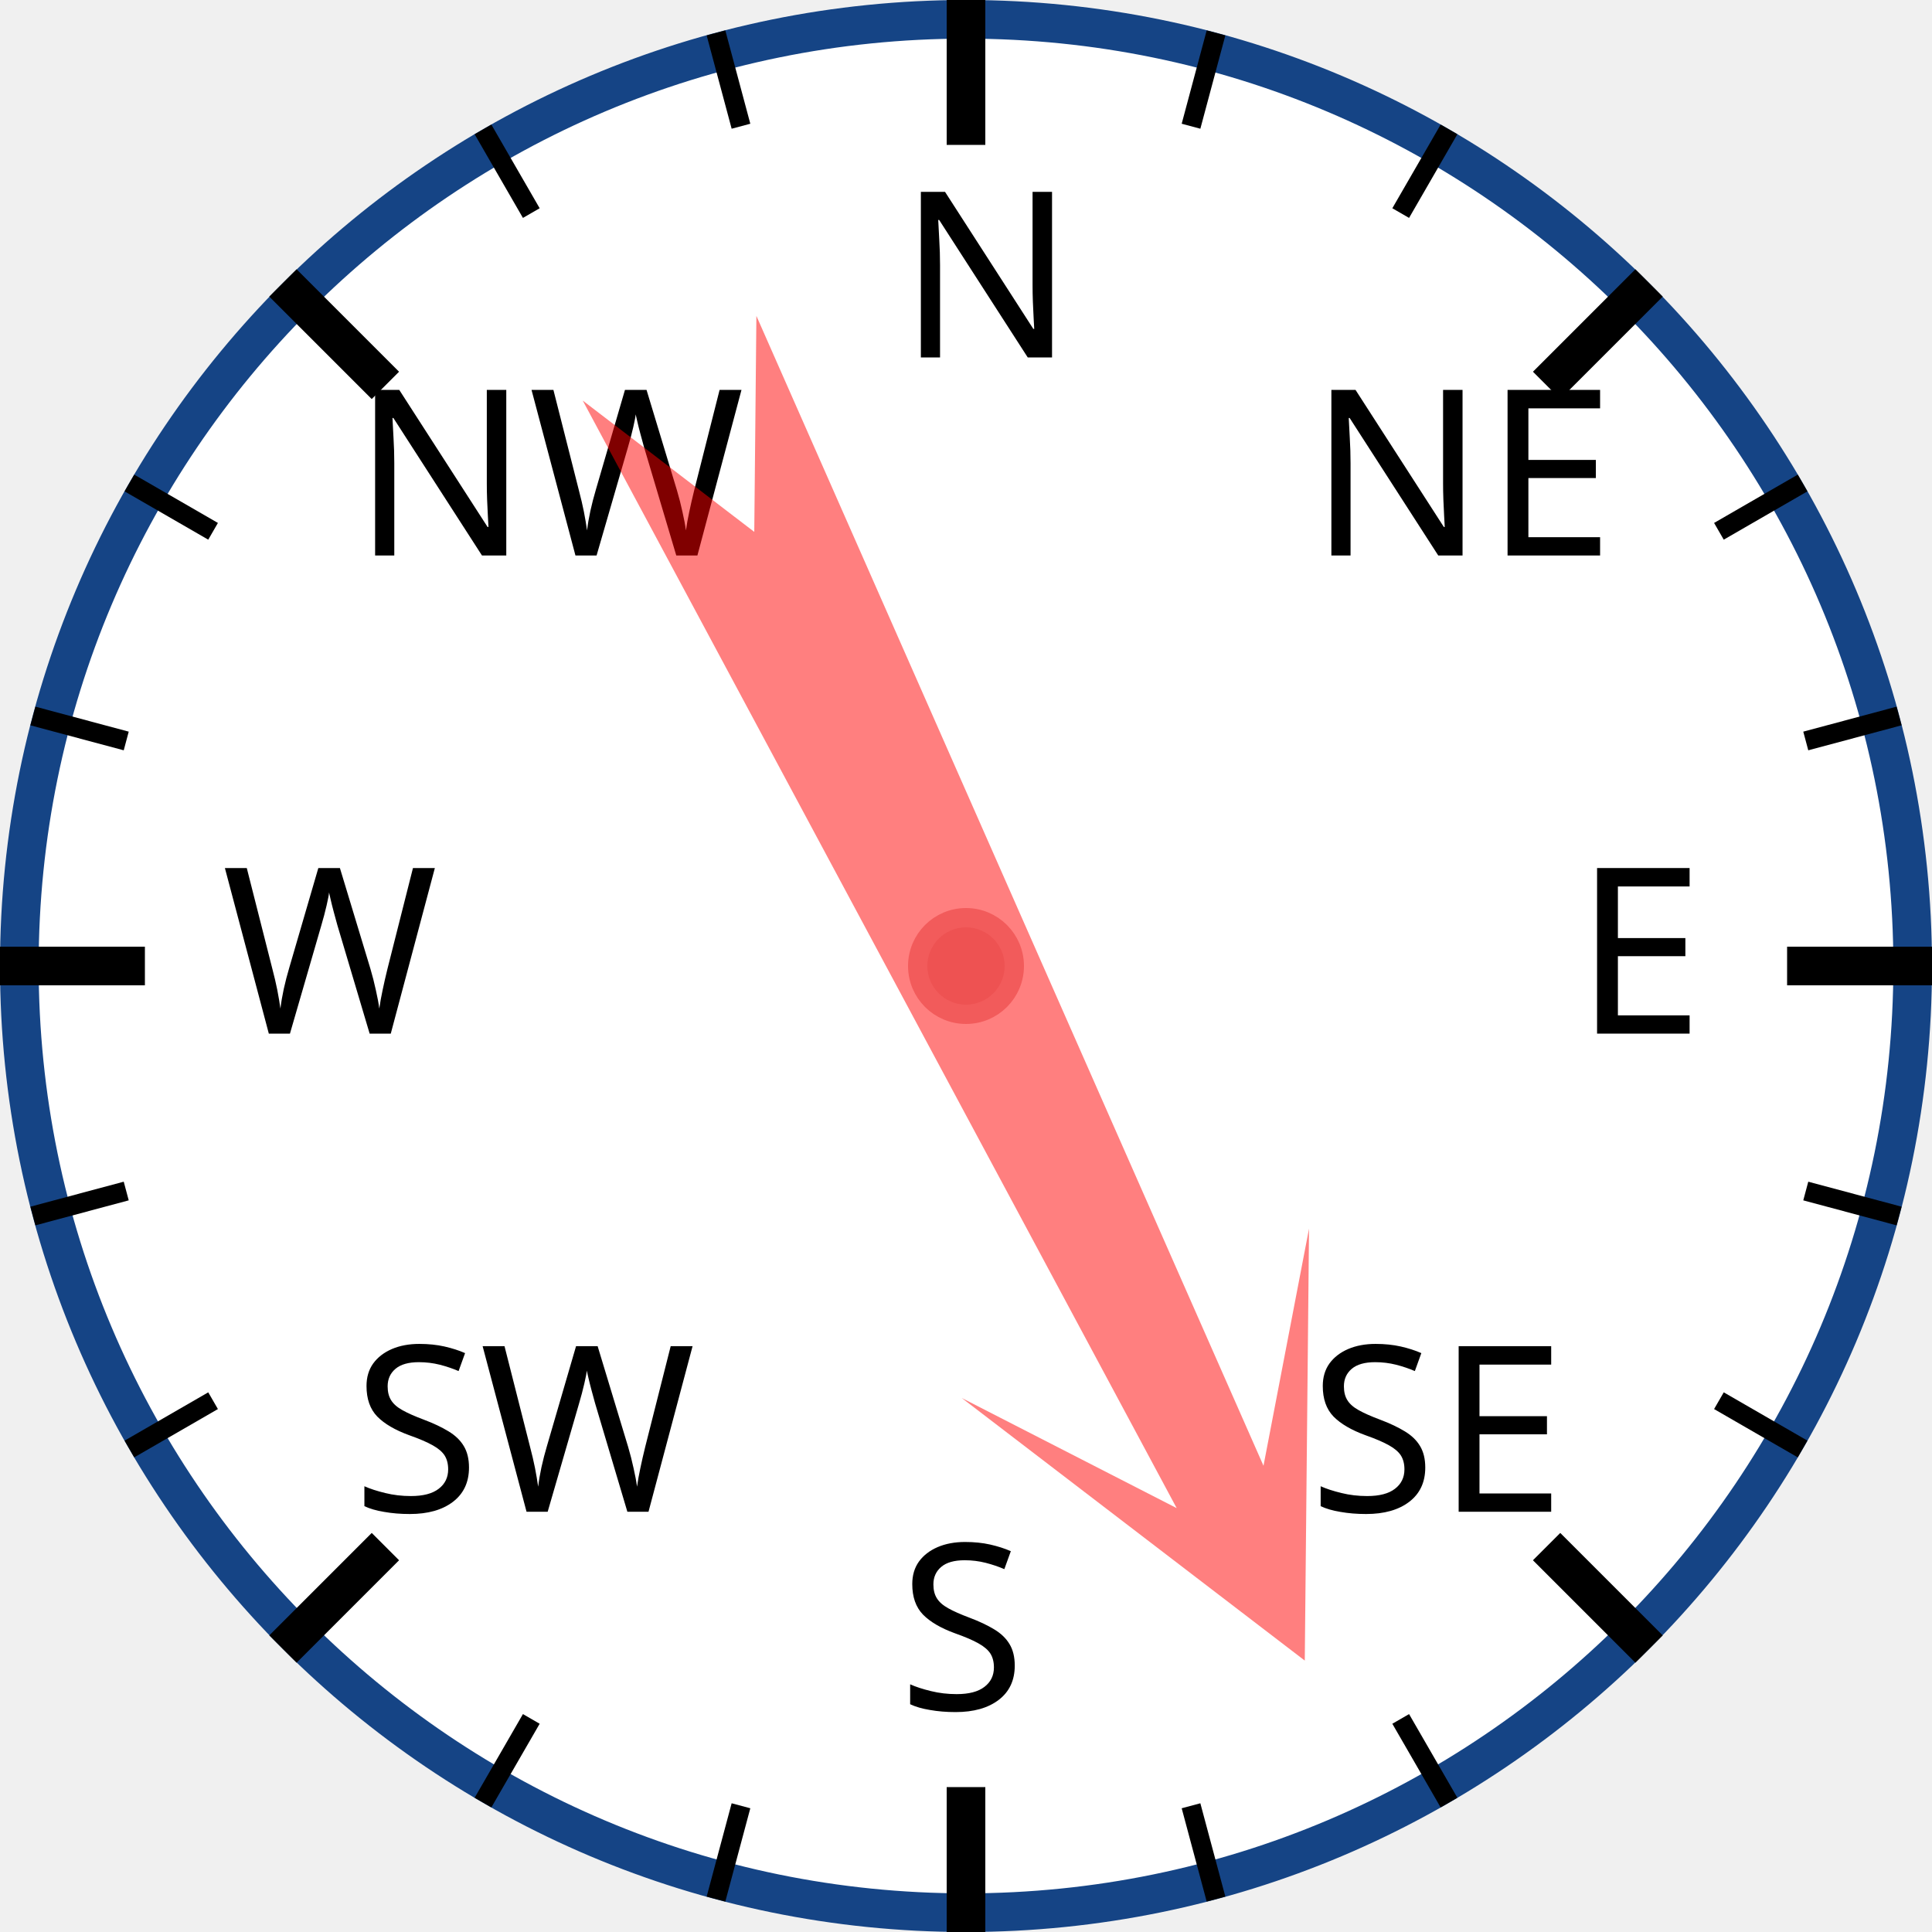
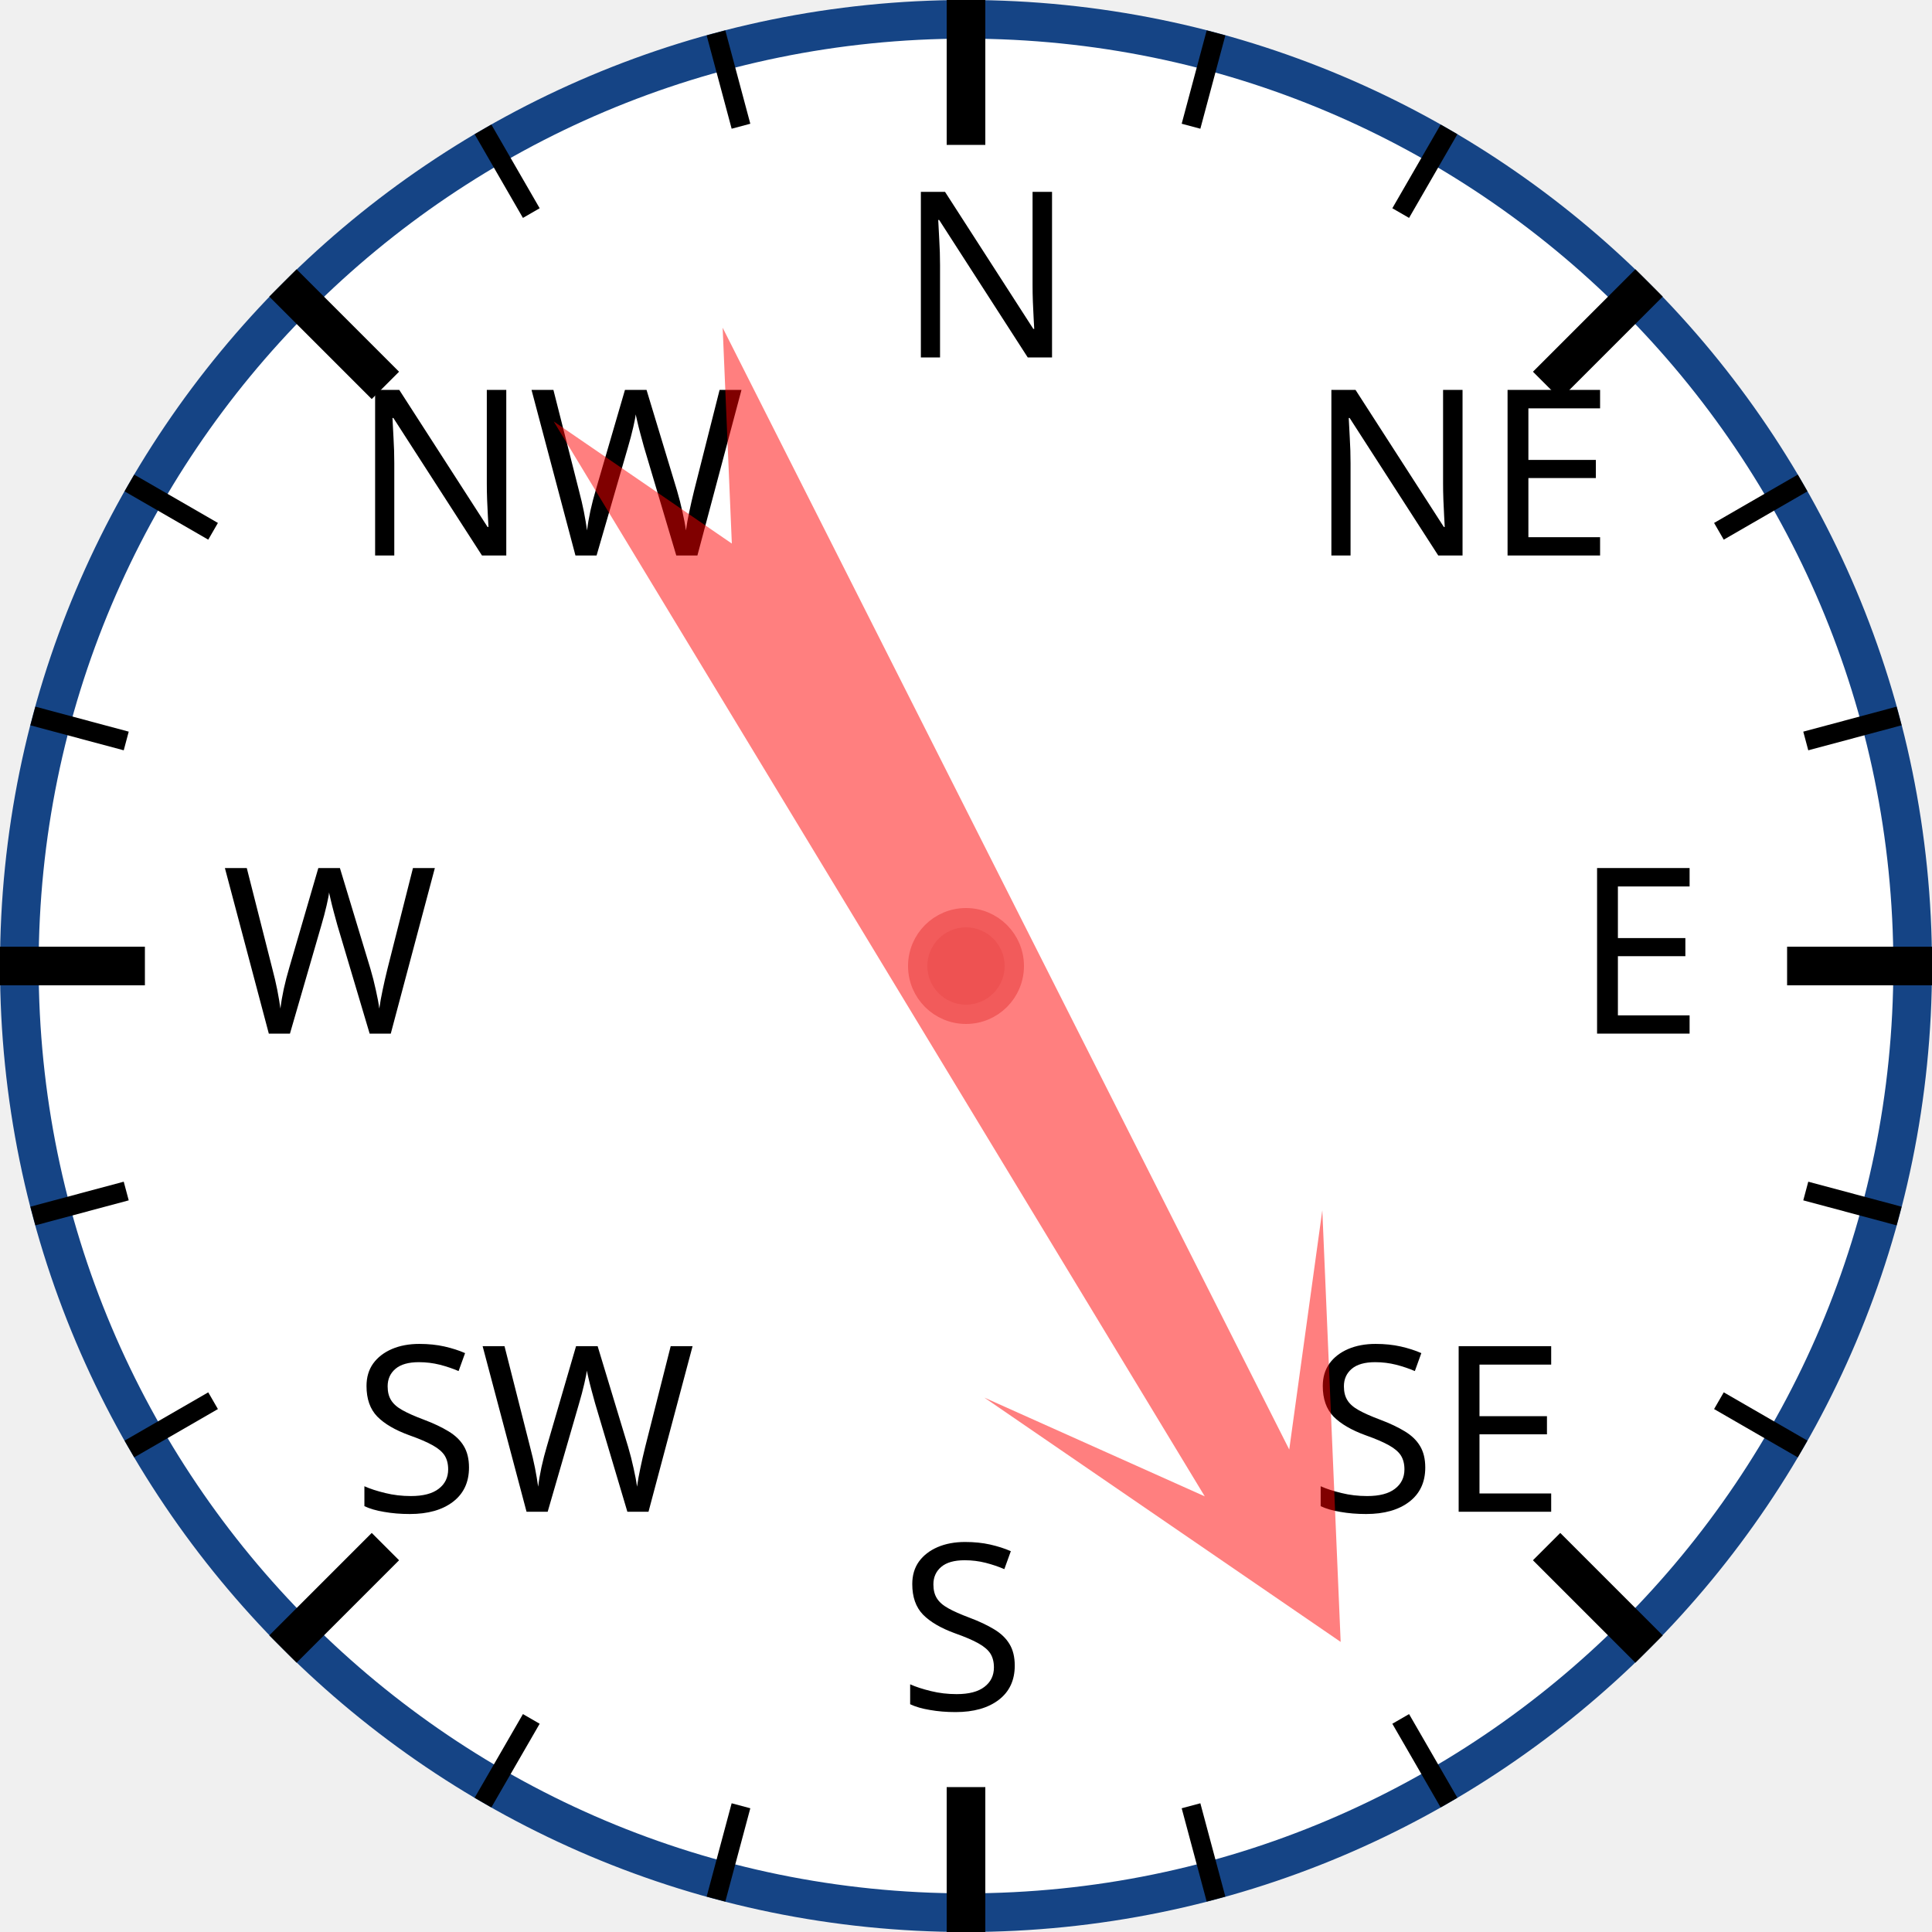
<svg xmlns="http://www.w3.org/2000/svg" width="120px" height="120px" viewBox="0 0 200 200">
  <circle cx="100" cy="100" r="98" style="fill: white; stroke: #154485; stroke-width: 4;" />
  <text x="93.0" y="37.0" style="font-family: sans-serif; font-size: 18pt;">N</text>
  <line x1="100.0" y1="0.0" x2="100.0" y2="15.0" style="stroke: black; stroke-width: 4;" />
  <line x1="74.118" y1="3.407" x2="76.706" y2="13.067" style="stroke: black; stroke-width: 2;" />
  <line x1="50" y1="13.397" x2="55" y2="22.058" style="stroke: black; stroke-width: 2;" />
  <text x="36.503" y="57.503" style="font-family: sans-serif; font-size: 18pt;">NW</text>
  <line x1="29.289" y1="29.289" x2="39.896" y2="39.896" style="stroke: black; stroke-width: 4;" />
  <line x1="13.397" y1="50" x2="22.058" y2="55" style="stroke: black; stroke-width: 2;" />
  <line x1="3.407" y1="74.118" x2="13.067" y2="76.706" style="stroke: black; stroke-width: 2;" />
  <text x="23.0" y="107.0" style="font-family: sans-serif; font-size: 18pt;">W</text>
  <line x1="0.0" y1="100.0" x2="15.0" y2="100.0" style="stroke: black; stroke-width: 4;" />
  <line x1="3.407" y1="125.882" x2="13.067" y2="123.294" style="stroke: black; stroke-width: 2;" />
  <line x1="13.397" y1="150" x2="22.058" y2="145" style="stroke: black; stroke-width: 2;" />
  <text x="36.503" y="156.497" style="font-family: sans-serif; font-size: 18pt;">SW</text>
  <line x1="29.289" y1="170.711" x2="39.896" y2="160.104" style="stroke: black; stroke-width: 4;" />
  <line x1="50" y1="186.603" x2="55" y2="177.942" style="stroke: black; stroke-width: 2;" />
  <line x1="74.118" y1="196.593" x2="76.706" y2="186.933" style="stroke: black; stroke-width: 2;" />
  <text x="93" y="177.0" style="font-family: sans-serif; font-size: 18pt;">S</text>
  <line x1="100" y1="200.0" x2="100" y2="185.0" style="stroke: black; stroke-width: 4;" />
  <line x1="125.882" y1="196.593" x2="123.294" y2="186.933" style="stroke: black; stroke-width: 2;" />
  <line x1="150.0" y1="186.603" x2="145.0" y2="177.942" style="stroke: black; stroke-width: 2;" />
  <text x="135.497" y="156.497" style="font-family: sans-serif; font-size: 18pt;">SE</text>
  <line x1="170.711" y1="170.711" x2="160.104" y2="160.104" style="stroke: black; stroke-width: 4;" />
  <line x1="186.603" y1="150" x2="177.942" y2="145" style="stroke: black; stroke-width: 2;" />
  <line x1="196.593" y1="125.882" x2="186.933" y2="123.294" style="stroke: black; stroke-width: 2;" />
  <text x="163.0" y="107" style="font-family: sans-serif; font-size: 18pt;">E</text>
  <line x1="200.0" y1="100" x2="185.0" y2="100" style="stroke: black; stroke-width: 4;" />
  <line x1="196.593" y1="74.118" x2="186.933" y2="76.706" style="stroke: black; stroke-width: 2;" />
  <line x1="186.603" y1="50" x2="177.942" y2="55" style="stroke: black; stroke-width: 2;" />
  <text x="135.497" y="57.503" style="font-family: sans-serif; font-size: 18pt;">NE</text>
  <line x1="170.711" y1="29.289" x2="160.104" y2="39.896" style="stroke: black; stroke-width: 4;" />
  <line x1="150" y1="13.397" x2="145" y2="22.058" style="stroke: black; stroke-width: 2;" />
  <line x1="125.882" y1="3.407" x2="123.294" y2="13.067" style="stroke: black; stroke-width: 2;" />
-   <polygon points="100 20 120 60 105 40 110 170 100 150 90 170 95 40 80 60" style="fill: red; fill-opacity: 0.5;" transform="rotate(154,100,100)" />
+   <polygon points="100 20 120 60 105 40 110 170 100 150 90 170 95 40 80 60" style="fill: red; fill-opacity: 0.5;" transform="rotate(151,100,100)" />
  <circle cx="100" cy="100" r="5" style="fill: #EE5252; stroke: #F25B5B; stroke-width: 2;" />
</svg>
